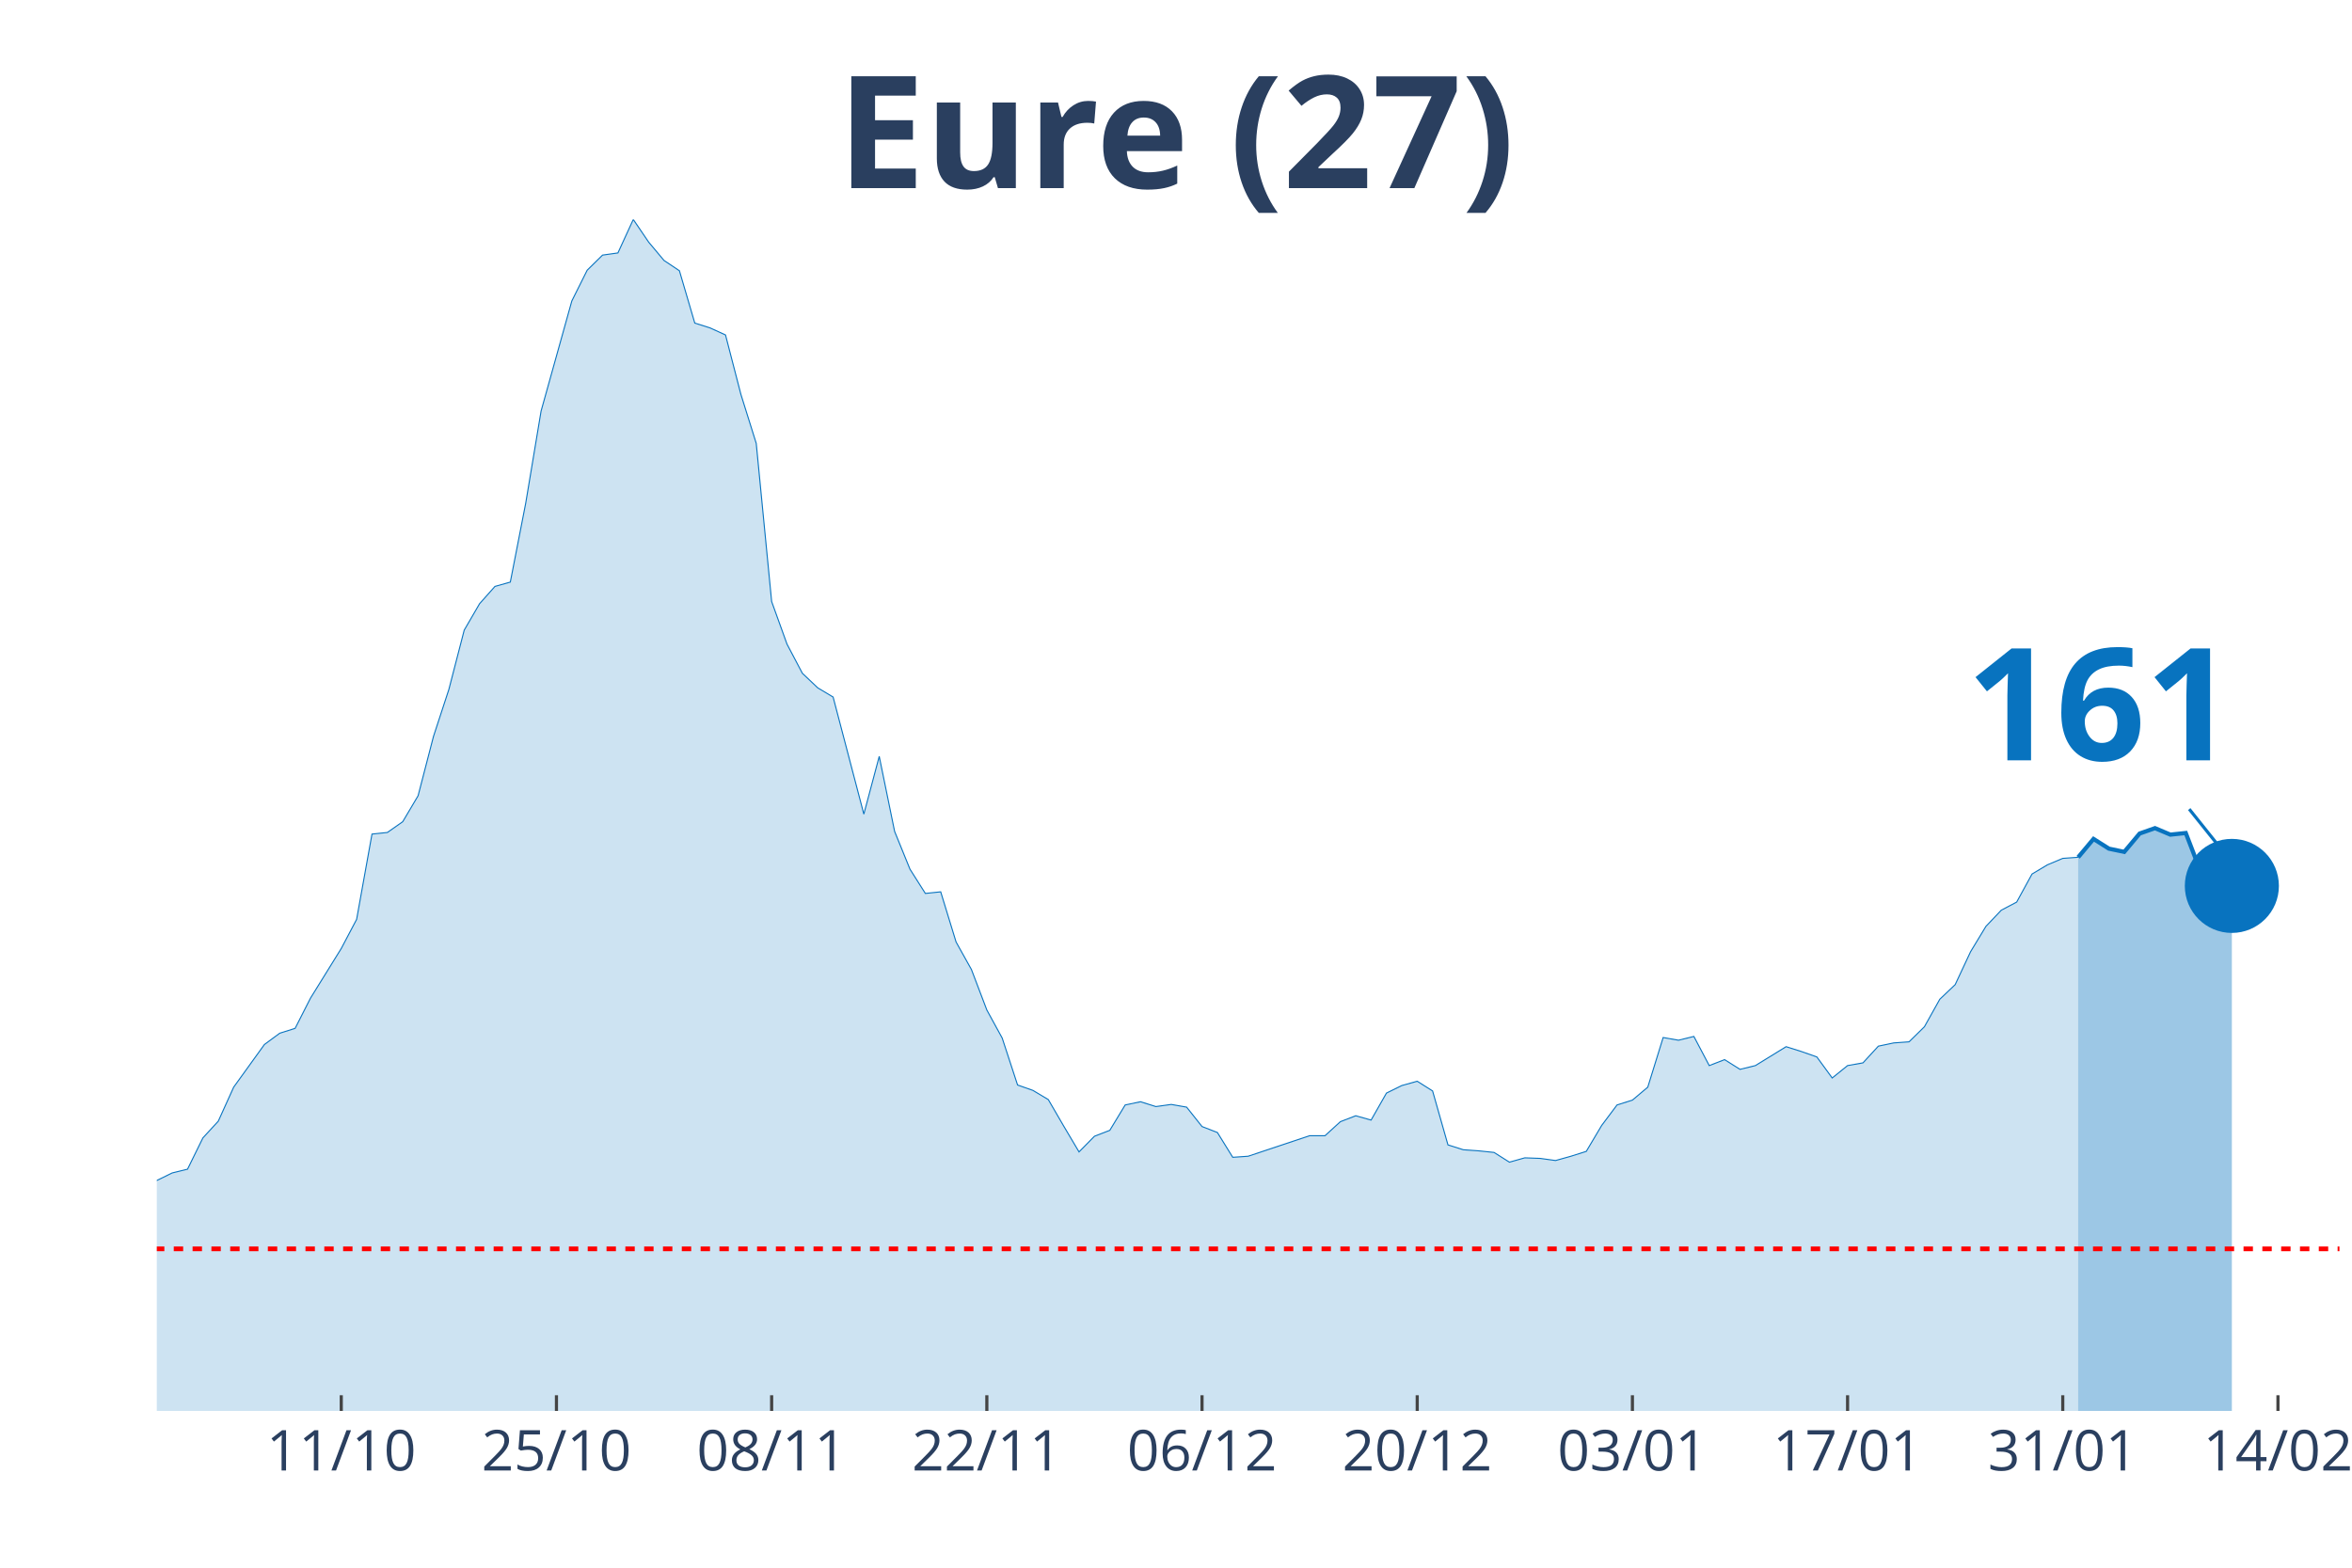
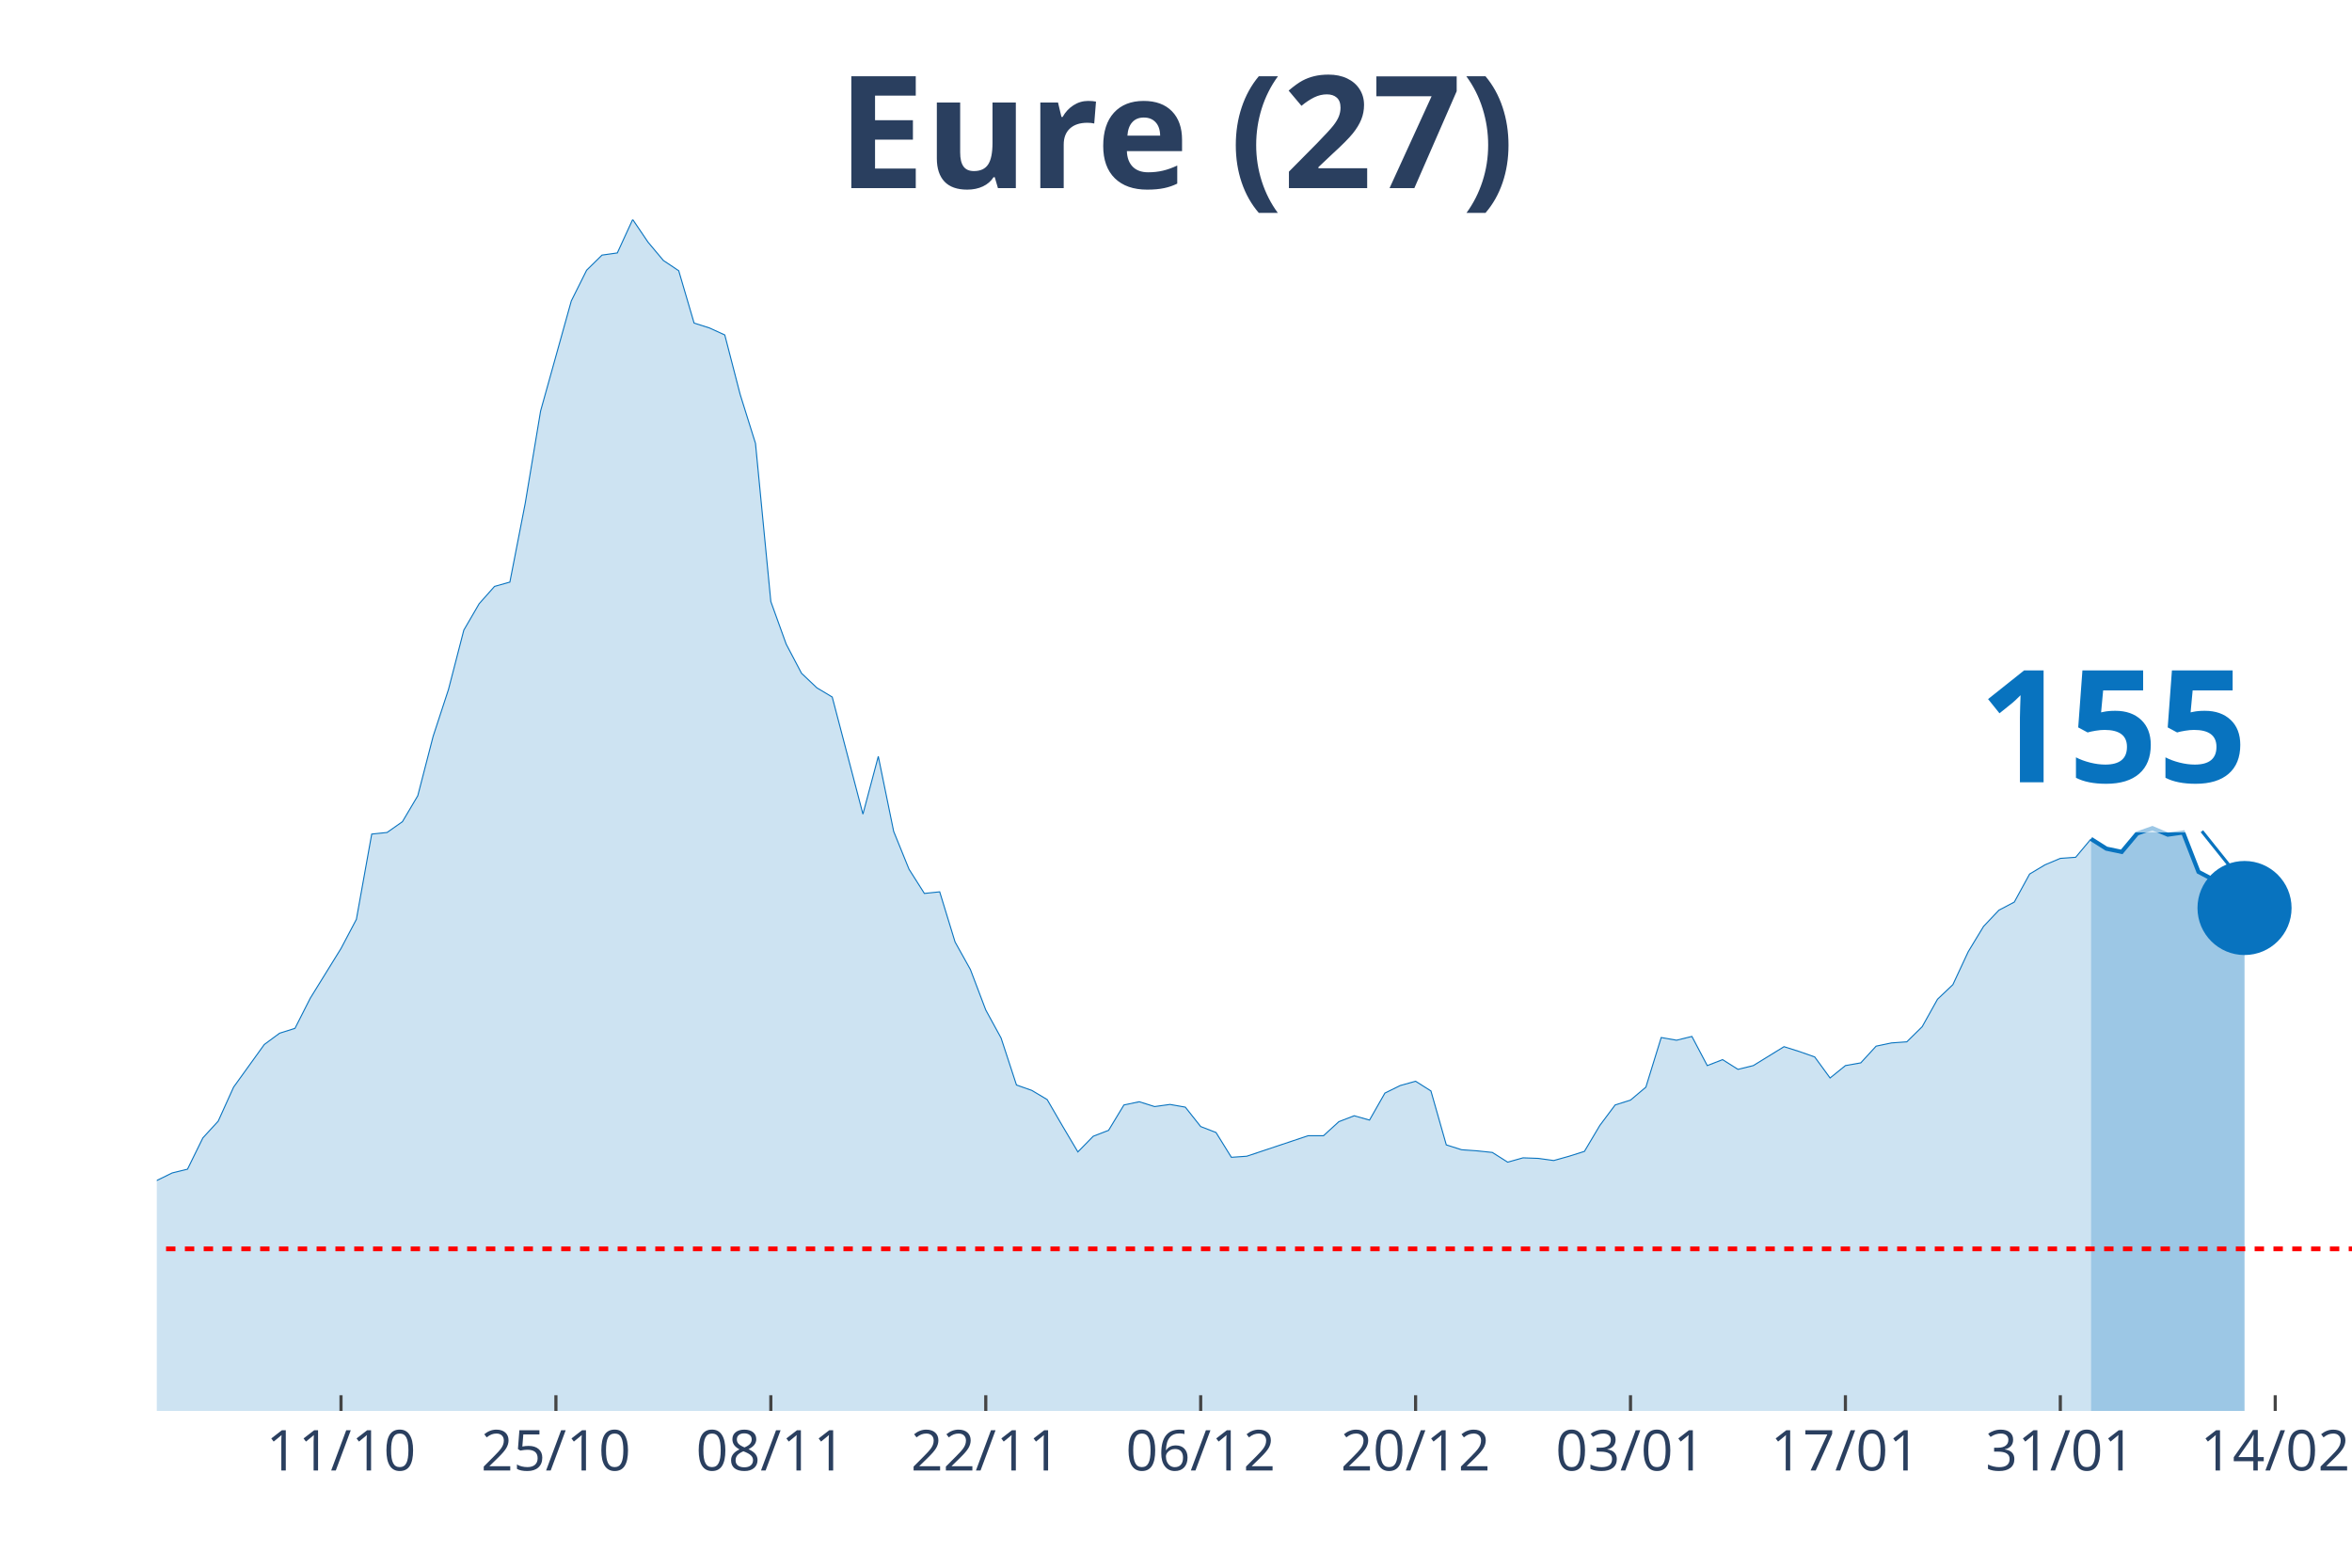
<svg xmlns="http://www.w3.org/2000/svg" class="main-svg" width="1125" height="750" style="" viewBox="0 0 750 500">
  <rect x="0" y="0" width="750" height="500" style="fill: rgb(0, 0, 0); fill-opacity: 0;" />
-   <defs id="defs-4e1a6d">
+   <defs id="defs-4eb14f">
    <g class="clips">
-       <clipPath id="clip4e1a6dxyplot" class="plotclip">
-         <rect width="696" height="380" />
+       <clipPath id="clip4eb14fxyplot" class="plotclip">
+         <rect width="700" height="380" />
      </clipPath>
-       <clipPath class="axesclip" id="clip4e1a6dx">
-         <rect x="50" y="0" width="696" height="500" />
+       <clipPath class="axesclip" id="clip4eb14fx">
+         <rect x="50" y="0" width="700" height="500" />
      </clipPath>
-       <clipPath class="axesclip" id="clip4e1a6dy">
+       <clipPath class="axesclip" id="clip4eb14fy">
        <rect x="0" y="70" width="750" height="380" />
      </clipPath>
-       <clipPath class="axesclip" id="clip4e1a6dxy">
-         <rect x="50" y="70" width="696" height="380" />
+       <clipPath class="axesclip" id="clip4eb14fxy">
+         <rect x="50" y="70" width="700" height="380" />
      </clipPath>
    </g>
    <g class="gradients" />
  </defs>
  <g class="bglayer">
-     <rect class="bg" x="50" y="70" width="696" height="380" style="fill: rgb(0, 0, 0); fill-opacity: 0; stroke-width: 0;" />
+     <rect class="bg" x="50" y="70" width="700" height="380" style="fill: rgb(0, 0, 0); fill-opacity: 0; stroke-width: 0;" />
  </g>
  <g class="layer-below">
    <g class="imagelayer" />
    <g class="shapelayer" />
  </g>
  <g class="cartesianlayer">
    <g class="subplot xy">
      <g class="layer-subplot">
        <g class="shapelayer" />
        <g class="imagelayer" />
      </g>
      <g class="gridlayer">
        <g class="x">
-           <path class="xgrid crisp" transform="translate(108.82,0)" d="M0,70v380" style="stroke: rgb(255, 255, 255); stroke-opacity: 1; stroke-width: 1px;" />
-           <path class="xgrid crisp" transform="translate(177.44,0)" d="M0,70v380" style="stroke: rgb(255, 255, 255); stroke-opacity: 1; stroke-width: 1px;" />
-           <path class="xgrid crisp" transform="translate(246.06,0)" d="M0,70v380" style="stroke: rgb(255, 255, 255); stroke-opacity: 1; stroke-width: 1px;" />
-           <path class="xgrid crisp" transform="translate(314.68,0)" d="M0,70v380" style="stroke: rgb(255, 255, 255); stroke-opacity: 1; stroke-width: 1px;" />
-           <path class="xgrid crisp" transform="translate(383.3,0)" d="M0,70v380" style="stroke: rgb(255, 255, 255); stroke-opacity: 1; stroke-width: 1px;" />
-           <path class="xgrid crisp" transform="translate(451.92,0)" d="M0,70v380" style="stroke: rgb(255, 255, 255); stroke-opacity: 1; stroke-width: 1px;" />
-           <path class="xgrid crisp" transform="translate(520.54,0)" d="M0,70v380" style="stroke: rgb(255, 255, 255); stroke-opacity: 1; stroke-width: 1px;" />
-           <path class="xgrid crisp" transform="translate(589.15,0)" d="M0,70v380" style="stroke: rgb(255, 255, 255); stroke-opacity: 1; stroke-width: 1px;" />
-           <path class="xgrid crisp" transform="translate(657.77,0)" d="M0,70v380" style="stroke: rgb(255, 255, 255); stroke-opacity: 1; stroke-width: 1px;" />
-           <path class="xgrid crisp" transform="translate(726.39,0)" d="M0,70v380" style="stroke: rgb(255, 255, 255); stroke-opacity: 1; stroke-width: 1px;" />
+           <path class="xgrid crisp" transform="translate(108.74,0)" d="M0,70v380" style="stroke: rgb(255, 255, 255); stroke-opacity: 1; stroke-width: 1px;" />
+           <path class="xgrid crisp" transform="translate(177.27,0)" d="M0,70v380" style="stroke: rgb(255, 255, 255); stroke-opacity: 1; stroke-width: 1px;" />
+           <path class="xgrid crisp" transform="translate(245.8,0)" d="M0,70v380" style="stroke: rgb(255, 255, 255); stroke-opacity: 1; stroke-width: 1px;" />
+           <path class="xgrid crisp" transform="translate(314.34,0)" d="M0,70v380" style="stroke: rgb(255, 255, 255); stroke-opacity: 1; stroke-width: 1px;" />
+           <path class="xgrid crisp" transform="translate(382.87,0)" d="M0,70v380" style="stroke: rgb(255, 255, 255); stroke-opacity: 1; stroke-width: 1px;" />
+           <path class="xgrid crisp" transform="translate(451.4,0)" d="M0,70v380" style="stroke: rgb(255, 255, 255); stroke-opacity: 1; stroke-width: 1px;" />
+           <path class="xgrid crisp" transform="translate(519.93,0)" d="M0,70v380" style="stroke: rgb(255, 255, 255); stroke-opacity: 1; stroke-width: 1px;" />
+           <path class="xgrid crisp" transform="translate(588.46,0)" d="M0,70v380" style="stroke: rgb(255, 255, 255); stroke-opacity: 1; stroke-width: 1px;" />
+           <path class="xgrid crisp" transform="translate(656.99,0)" d="M0,70v380" style="stroke: rgb(255, 255, 255); stroke-opacity: 1; stroke-width: 1px;" />
+           <path class="xgrid crisp" transform="translate(725.52,0)" d="M0,70v380" style="stroke: rgb(255, 255, 255); stroke-opacity: 1; stroke-width: 1px;" />
        </g>
        <g class="y" />
      </g>
      <g class="zerolinelayer" />
      <path class="xlines-below" />
      <path class="ylines-below" />
      <g class="overlines-below" />
      <g class="xaxislayer-below" />
      <g class="yaxislayer-below" />
      <g class="overaxes-below" />
-       <g class="plot" transform="translate(50, 70)" clip-path="url('#clip4e1a6dxyplot')">
+       <g class="plot" transform="translate(50, 70)" clip-path="url('#clip4eb14fxyplot')">
        <g class="scatterlayer mlayer">
-           <g class="trace scatter trace4e1b5a" style="stroke-miterlimit: 2;">
+           <g class="trace scatter trace7c6f71" style="stroke-miterlimit: 2;">
            <g class="fills">
              <g>
-                 <path class="js-fill" d="M612.68,380L-666.59,380L-666.59,375.18L-617.58,376.9L-612.68,377.07L-534.25,379.31L-529.35,378.62L-406.82,378.28L-401.92,378.11L-367.61,378.8L-362.7,378.62L-259.77,372.6L-254.87,371.91L-245.07,372.43L-240.17,370.71L-200.96,365.2L-196.06,365.37L-176.45,357.97L-171.55,353.15L-161.75,349.54L-156.85,343.34L-147.04,341.28L-142.14,341.97L-137.24,338.18L-132.34,338.35L-122.54,337.66L-117.63,333.02L-107.83,320.8L-102.93,321.66L-98.03,317.87L-93.13,318.56L-88.23,309.44L-83.32,305.82L-78.42,303.59L-73.52,304.1L-68.62,302.21L-63.72,301.87L-58.82,302.21L-53.92,303.93L-49.01,295.5L-44.11,293.95L-34.31,287.75L-29.41,291.2L-24.51,291.71L-19.61,295.15L-14.7,304.79L-9.8,307.72L0,306.51L4.9,304.1L9.8,302.9L14.7,292.92L19.61,287.58L24.51,276.74L34.31,263.14L39.21,259.53L44.11,257.98L49.01,248.34L58.82,232.51L63.72,223.22L68.62,196.02L73.52,195.51L78.42,192.07L83.32,183.8L88.23,164.87L93.13,149.9L98.03,130.97L102.93,122.54L107.83,117.03L112.73,115.65L117.63,90.53L122.54,61.1L132.34,25.99L137.24,16.18L142.14,11.36L147.04,10.67L151.94,0L156.85,7.23L161.75,13.08L166.65,16.35L171.55,33.04L176.45,34.59L181.35,36.83L186.25,55.76L191.15,71.42L196.06,121.85L200.96,135.44L205.86,144.74L210.76,149.38L215.66,152.31L225.46,189.66L230.37,171.24L235.27,195.16L240.17,207.21L245.07,214.95L249.97,214.44L254.87,230.44L259.77,239.22L264.68,252.13L269.58,261.08L274.48,276.05L279.38,277.77L284.28,280.7L289.18,289.13L294.08,297.39L298.99,292.4L303.89,290.51L308.79,282.42L313.69,281.39L318.59,282.93L323.49,282.25L328.39,283.11L333.3,289.3L338.2,291.2L343.1,299.11L348,298.77L367.61,292.23L372.51,292.23L377.41,287.75L382.31,285.86L387.21,287.24L392.11,278.63L397.01,276.22L401.92,274.85L406.82,277.94L411.72,295.15L416.62,296.7L421.52,297.05L426.42,297.56L431.32,300.66L436.23,299.28L441.13,299.46L446.03,300.14L450.93,298.77L455.83,297.22L460.73,288.96L465.63,282.42L470.54,280.87L475.44,276.74L480.34,260.91L485.24,261.77L490.14,260.56L495.04,269.86L499.94,267.96L504.85,271.06L509.75,269.86L519.55,263.83L524.45,265.38L529.35,267.1L534.25,273.81L539.15,269.86L544.06,268.99L548.96,263.66L553.86,262.63L558.76,262.28L563.66,257.46L568.56,248.69L573.46,244.04L578.37,233.54L583.27,225.45L588.17,220.29L593.07,217.71L597.97,208.76L602.87,205.83L607.77,203.77L612.68,203.42" style="fill: rgb(8, 115, 191); fill-opacity: 0.2; stroke-width: 0;" />
+                 <path class="js-fill" d="M616.78,380L-665.73,380L-665.73,375.18L-616.78,376.9L-611.89,377.07L-533.57,379.31L-528.67,378.62L-406.29,378.28L-401.4,378.11L-367.13,378.8L-362.24,378.62L-259.44,372.6L-254.55,371.91L-244.76,372.43L-239.86,370.71L-200.7,365.2L-195.8,365.37L-176.22,357.97L-171.33,353.15L-161.54,349.54L-156.64,343.34L-146.85,341.28L-141.96,341.97L-137.06,338.18L-132.17,338.35L-122.38,337.66L-117.48,333.02L-107.69,320.8L-102.8,321.66L-97.9,317.87L-93.01,318.56L-88.11,309.44L-83.22,305.82L-78.32,303.59L-73.43,304.1L-68.53,302.21L-63.64,301.87L-58.74,302.21L-53.85,303.93L-48.95,295.5L-44.06,293.95L-34.27,287.75L-29.37,291.2L-24.48,291.71L-19.58,295.15L-14.69,304.79L-9.79,307.72L0,306.51L4.9,304.1L9.79,302.9L14.69,292.92L19.58,287.58L24.48,276.74L34.27,263.14L39.16,259.53L44.06,257.98L48.95,248.34L58.74,232.51L63.64,223.22L68.53,196.02L73.43,195.51L78.32,192.07L83.22,183.8L88.11,164.87L93.01,149.9L97.9,130.97L102.8,122.54L107.69,117.03L112.59,115.65L117.48,90.53L122.38,61.1L132.17,25.99L137.06,16.18L141.96,11.36L146.85,10.67L151.75,0L156.64,7.23L161.54,13.08L166.43,16.35L171.33,33.04L176.22,34.59L181.12,36.83L186.01,55.76L190.91,71.42L195.8,121.85L200.7,135.44L205.59,144.74L210.49,149.38L215.38,152.31L225.17,189.66L230.07,171.24L234.97,195.16L239.86,207.21L244.76,214.95L249.65,214.44L254.55,230.44L259.44,239.22L264.34,252.13L269.23,261.08L274.13,276.05L279.02,277.77L283.92,280.7L288.81,289.13L293.71,297.39L298.6,292.4L303.5,290.51L308.39,282.42L313.29,281.39L318.18,282.93L323.08,282.25L327.97,283.11L332.87,289.3L337.76,291.2L342.66,299.11L347.55,298.77L367.13,292.23L372.03,292.23L376.92,287.75L381.82,285.86L386.71,287.24L391.61,278.63L396.5,276.22L401.4,274.85L406.29,277.94L411.19,295.15L416.08,296.7L420.98,297.05L425.87,297.56L430.77,300.66L435.66,299.28L440.56,299.46L445.45,300.14L450.35,298.77L455.24,297.22L460.14,288.96L465.03,282.42L469.93,280.87L474.83,276.74L479.72,260.91L484.62,261.77L489.51,260.56L494.41,269.86L499.3,267.96L504.2,271.06L509.09,269.86L518.88,263.83L523.78,265.38L528.67,267.1L533.57,273.81L538.46,269.86L543.36,268.99L548.25,263.66L553.15,262.63L558.04,262.28L562.94,257.46L567.83,248.69L572.73,244.04L577.62,233.54L582.52,225.45L587.41,220.29L592.31,217.71L597.2,208.76L602.1,205.83L606.99,203.77L611.89,203.42L616.78,197.57" style="fill: rgb(8, 115, 191); fill-opacity: 0.2; stroke-width: 0;" />
              </g>
            </g>
            <g class="errorbars" />
            <g class="lines">
-               <path class="js-line" d="M-666.59,375.18L-617.58,376.9L-612.68,377.07L-534.25,379.31L-529.35,378.62L-406.82,378.28L-401.92,378.11L-367.61,378.8L-362.7,378.62L-259.77,372.6L-254.87,371.91L-245.07,372.43L-240.17,370.71L-200.96,365.2L-196.06,365.37L-176.45,357.97L-171.55,353.15L-161.75,349.54L-156.85,343.34L-147.04,341.28L-142.14,341.97L-137.24,338.18L-132.34,338.35L-122.54,337.66L-117.63,333.02L-107.83,320.8L-102.93,321.66L-98.03,317.87L-93.13,318.56L-88.23,309.44L-83.32,305.82L-78.42,303.59L-73.52,304.1L-68.62,302.21L-63.72,301.87L-58.82,302.21L-53.92,303.93L-49.01,295.5L-44.11,293.95L-34.31,287.75L-29.41,291.2L-24.51,291.71L-19.61,295.15L-14.7,304.79L-9.8,307.72L0,306.51L4.9,304.1L9.8,302.9L14.7,292.92L19.61,287.58L24.51,276.74L34.31,263.14L39.21,259.53L44.11,257.98L49.01,248.34L58.82,232.51L63.72,223.22L68.62,196.02L73.52,195.51L78.42,192.07L83.32,183.8L88.23,164.87L93.13,149.9L98.03,130.97L102.93,122.54L107.83,117.03L112.73,115.65L117.63,90.53L122.54,61.1L132.34,25.99L137.24,16.18L142.14,11.36L147.04,10.67L151.94,0L156.85,7.23L161.75,13.08L166.65,16.35L171.55,33.04L176.45,34.59L181.35,36.83L186.25,55.76L191.15,71.42L196.06,121.85L200.96,135.44L205.86,144.74L210.76,149.38L215.66,152.31L225.46,189.66L230.37,171.24L235.27,195.16L240.17,207.21L245.07,214.95L249.97,214.44L254.87,230.44L259.77,239.22L264.68,252.13L269.58,261.08L274.48,276.05L279.38,277.77L284.28,280.7L289.18,289.13L294.08,297.39L298.99,292.4L303.89,290.51L308.79,282.42L313.69,281.39L318.59,282.93L323.49,282.25L328.39,283.11L333.3,289.3L338.2,291.2L343.1,299.11L348,298.77L367.61,292.23L372.51,292.23L377.41,287.75L382.31,285.86L387.21,287.24L392.11,278.63L397.01,276.22L401.92,274.85L406.82,277.94L411.72,295.15L416.62,296.7L421.52,297.05L426.42,297.56L431.32,300.66L436.23,299.28L441.13,299.46L446.03,300.14L450.93,298.77L455.83,297.22L460.73,288.96L465.63,282.42L470.54,280.87L475.44,276.74L480.34,260.91L485.24,261.77L490.14,260.56L495.04,269.86L499.94,267.96L504.85,271.06L509.75,269.86L519.55,263.83L524.45,265.38L529.35,267.1L534.25,273.81L539.15,269.86L544.06,268.99L548.96,263.66L553.86,262.63L558.76,262.28L563.66,257.46L568.56,248.69L573.46,244.04L578.37,233.54L583.27,225.45L588.17,220.29L593.07,217.71L597.97,208.76L602.87,205.83L607.77,203.77L612.68,203.42" style="vector-effect: non-scaling-stroke; fill: none; stroke: rgb(8, 115, 191); stroke-opacity: 1; stroke-width: 0.5px; opacity: 1;" />
+               <path class="js-line" d="M-665.73,375.18L-616.78,376.9L-611.89,377.07L-533.57,379.31L-528.67,378.62L-406.29,378.28L-401.4,378.11L-367.13,378.8L-362.24,378.62L-259.44,372.6L-254.55,371.91L-244.76,372.43L-239.86,370.71L-200.7,365.2L-195.8,365.37L-176.22,357.97L-171.33,353.15L-161.54,349.54L-156.64,343.34L-146.85,341.28L-141.96,341.97L-137.06,338.18L-132.17,338.35L-122.38,337.66L-117.48,333.02L-107.69,320.8L-102.8,321.66L-97.9,317.87L-93.01,318.56L-88.11,309.44L-83.22,305.82L-78.32,303.59L-73.43,304.1L-68.53,302.21L-63.64,301.87L-58.74,302.21L-53.85,303.93L-48.95,295.5L-44.06,293.95L-34.27,287.75L-29.37,291.2L-24.48,291.71L-19.58,295.15L-14.69,304.79L-9.79,307.72L0,306.51L4.9,304.1L9.79,302.9L14.69,292.92L19.58,287.58L24.48,276.74L34.27,263.14L39.16,259.53L44.06,257.98L48.95,248.34L58.74,232.51L63.64,223.22L68.53,196.02L73.43,195.51L78.32,192.07L83.22,183.8L88.11,164.87L93.01,149.9L97.9,130.97L102.8,122.54L107.69,117.03L112.59,115.65L117.48,90.53L122.38,61.1L132.17,25.99L137.06,16.18L141.96,11.36L146.85,10.67L151.75,0L156.64,7.23L161.54,13.08L166.43,16.35L171.33,33.04L176.22,34.59L181.12,36.83L186.01,55.76L190.91,71.42L195.8,121.85L200.7,135.44L205.59,144.74L210.49,149.38L215.38,152.31L225.17,189.66L230.07,171.24L234.97,195.16L239.86,207.21L244.76,214.95L249.65,214.44L254.55,230.44L259.44,239.22L264.34,252.13L269.23,261.08L274.13,276.05L279.02,277.77L283.92,280.7L288.81,289.13L293.71,297.39L298.6,292.4L303.5,290.51L308.39,282.42L313.29,281.39L318.18,282.93L323.08,282.25L327.97,283.11L332.87,289.3L337.76,291.2L342.66,299.11L347.55,298.77L367.13,292.23L372.03,292.23L376.92,287.75L381.82,285.86L386.71,287.24L391.61,278.63L396.5,276.22L401.4,274.85L406.29,277.94L411.19,295.15L416.08,296.7L420.98,297.05L425.87,297.56L430.77,300.66L435.66,299.28L440.56,299.46L445.45,300.14L450.35,298.77L455.24,297.22L460.14,288.96L465.03,282.42L469.93,280.87L474.83,276.74L479.72,260.91L484.62,261.77L489.51,260.56L494.41,269.86L499.3,267.96L504.2,271.06L509.09,269.86L518.88,263.83L523.78,265.38L528.67,267.1L533.57,273.81L538.46,269.86L543.36,268.99L548.25,263.66L553.15,262.63L558.04,262.28L562.94,257.46L567.83,248.69L572.73,244.04L577.62,233.54L582.52,225.45L587.41,220.29L592.31,217.71L597.2,208.76L602.1,205.83L606.99,203.77L611.89,203.42L616.78,197.57" style="vector-effect: non-scaling-stroke; fill: none; stroke: rgb(8, 115, 191); stroke-opacity: 1; stroke-width: 0.5px; opacity: 1;" />
            </g>
            <g class="points" />
            <g class="text" />
          </g>
-           <g class="trace scatter trace8f9c41" style="stroke-miterlimit: 2;">
+           <g class="trace scatter trace6bcf76" style="stroke-miterlimit: 2;">
            <g class="fills">
              <g>
-                 <path class="js-fill" d="M661.69,380L612.68,380L612.68,203.42L617.58,197.57L622.48,200.67L627.38,201.7L632.28,195.85L637.18,194.13L642.08,196.2L646.99,195.68L651.89,208.41L656.79,211L661.69,212.55" style="fill: rgb(8, 115, 191); fill-opacity: 0.4; stroke-width: 0;" />
+                 <path class="js-fill" d="M665.73,380L616.78,380L616.78,197.57L621.68,200.67L626.57,201.7L631.47,195.85L636.36,194.13L641.26,196.2L646.15,195.51L651.05,208.07L655.94,210.65L660.84,212.2L665.73,219.6" style="fill: rgb(8, 115, 191); fill-opacity: 0.4; stroke-width: 0;" />
              </g>
            </g>
            <g class="errorbars" />
            <g class="lines">
-               <path class="js-line" d="M612.68,203.42L617.58,197.57L622.48,200.67L627.38,201.7L632.28,195.85L637.18,194.13L642.08,196.2L646.99,195.68L651.89,208.41L656.79,211L661.69,212.55" style="vector-effect: non-scaling-stroke; fill: none; stroke: rgb(8, 115, 191); stroke-opacity: 1; stroke-width: 2px; opacity: 1;" />
+               <path class="js-line" d="M616.78,197.57L621.68,200.67L626.57,201.7L631.47,195.85L636.36,194.13L641.26,196.2L646.15,195.51L651.05,208.07L655.94,210.65L660.84,212.2L665.73,219.6" style="vector-effect: non-scaling-stroke; fill: none; stroke: rgb(8, 115, 191); stroke-opacity: 1; stroke-width: 2px; opacity: 1;" />
            </g>
            <g class="points" />
            <g class="text" />
          </g>
-           <g class="trace scatter traceb2f028" style="stroke-miterlimit: 2; opacity: 1;">
+           <g class="trace scatter trace88158c" style="stroke-miterlimit: 2; opacity: 1;">
            <g class="fills" />
            <g class="errorbars" />
            <g class="lines" />
            <g class="points">
-               <path class="point" transform="translate(661.69,212.55)" d="M15,0A15,15 0 1,1 0,-15A15,15 0 0,1 15,0Z" style="opacity: 1; stroke-width: 0px; fill: rgb(8, 115, 191); fill-opacity: 1;" />
+               <path class="point" transform="translate(665.73,219.6)" d="M15,0A15,15 0 1,1 0,-15A15,15 0 0,1 15,0Z" style="opacity: 1; stroke-width: 0px; fill: rgb(8, 115, 191); fill-opacity: 1;" />
            </g>
            <g class="text" />
          </g>
        </g>
      </g>
      <g class="overplot" />
      <path class="xlines-above crisp" style="fill: none; stroke-width: 1px; stroke: rgb(0, 0, 0); stroke-opacity: 0;" d="" />
      <path class="ylines-above crisp" style="fill: none;" d="M0,0" />
      <g class="overlines-above" />
      <g class="xaxislayer-above">
-         <path class="xtick ticks crisp" d="M0,450v-5" transform="translate(108.82,0)" style="stroke: rgb(68, 68, 68); stroke-opacity: 1; stroke-width: 1px;" />
-         <path class="xtick ticks crisp" d="M0,450v-5" transform="translate(177.44,0)" style="stroke: rgb(68, 68, 68); stroke-opacity: 1; stroke-width: 1px;" />
-         <path class="xtick ticks crisp" d="M0,450v-5" transform="translate(246.06,0)" style="stroke: rgb(68, 68, 68); stroke-opacity: 1; stroke-width: 1px;" />
-         <path class="xtick ticks crisp" d="M0,450v-5" transform="translate(314.68,0)" style="stroke: rgb(68, 68, 68); stroke-opacity: 1; stroke-width: 1px;" />
-         <path class="xtick ticks crisp" d="M0,450v-5" transform="translate(383.3,0)" style="stroke: rgb(68, 68, 68); stroke-opacity: 1; stroke-width: 1px;" />
-         <path class="xtick ticks crisp" d="M0,450v-5" transform="translate(451.92,0)" style="stroke: rgb(68, 68, 68); stroke-opacity: 1; stroke-width: 1px;" />
-         <path class="xtick ticks crisp" d="M0,450v-5" transform="translate(520.54,0)" style="stroke: rgb(68, 68, 68); stroke-opacity: 1; stroke-width: 1px;" />
-         <path class="xtick ticks crisp" d="M0,450v-5" transform="translate(589.15,0)" style="stroke: rgb(68, 68, 68); stroke-opacity: 1; stroke-width: 1px;" />
-         <path class="xtick ticks crisp" d="M0,450v-5" transform="translate(657.77,0)" style="stroke: rgb(68, 68, 68); stroke-opacity: 1; stroke-width: 1px;" />
-         <path class="xtick ticks crisp" d="M0,450v-5" transform="translate(726.39,0)" style="stroke: rgb(68, 68, 68); stroke-opacity: 1; stroke-width: 1px;" />
+         <path class="xtick ticks crisp" d="M0,450v-5" transform="translate(108.74,0)" style="stroke: rgb(68, 68, 68); stroke-opacity: 1; stroke-width: 1px;" />
+         <path class="xtick ticks crisp" d="M0,450v-5" transform="translate(177.27,0)" style="stroke: rgb(68, 68, 68); stroke-opacity: 1; stroke-width: 1px;" />
+         <path class="xtick ticks crisp" d="M0,450v-5" transform="translate(245.8,0)" style="stroke: rgb(68, 68, 68); stroke-opacity: 1; stroke-width: 1px;" />
+         <path class="xtick ticks crisp" d="M0,450v-5" transform="translate(314.34,0)" style="stroke: rgb(68, 68, 68); stroke-opacity: 1; stroke-width: 1px;" />
+         <path class="xtick ticks crisp" d="M0,450v-5" transform="translate(382.87,0)" style="stroke: rgb(68, 68, 68); stroke-opacity: 1; stroke-width: 1px;" />
+         <path class="xtick ticks crisp" d="M0,450v-5" transform="translate(451.4,0)" style="stroke: rgb(68, 68, 68); stroke-opacity: 1; stroke-width: 1px;" />
+         <path class="xtick ticks crisp" d="M0,450v-5" transform="translate(519.93,0)" style="stroke: rgb(68, 68, 68); stroke-opacity: 1; stroke-width: 1px;" />
+         <path class="xtick ticks crisp" d="M0,450v-5" transform="translate(588.46,0)" style="stroke: rgb(68, 68, 68); stroke-opacity: 1; stroke-width: 1px;" />
+         <path class="xtick ticks crisp" d="M0,450v-5" transform="translate(656.99,0)" style="stroke: rgb(68, 68, 68); stroke-opacity: 1; stroke-width: 1px;" />
+         <path class="xtick ticks crisp" d="M0,450v-5" transform="translate(725.52,0)" style="stroke: rgb(68, 68, 68); stroke-opacity: 1; stroke-width: 1px;" />
        <g class="xtick">
-           <text text-anchor="middle" x="0" y="469" transform="translate(108.82,0)" style="font-family: 'Open Sans', verdana, arial, sans-serif; font-size: 18px; fill: rgb(42, 63, 95); fill-opacity: 1; white-space: pre;">11/10</text>
+           <text text-anchor="middle" x="0" y="469" transform="translate(108.74,0)" style="font-family: 'Open Sans', verdana, arial, sans-serif; font-size: 18px; fill: rgb(42, 63, 95); fill-opacity: 1; white-space: pre;">11/10</text>
        </g>
        <g class="xtick">
-           <text text-anchor="middle" x="0" y="469" transform="translate(177.44,0)" style="font-family: 'Open Sans', verdana, arial, sans-serif; font-size: 18px; fill: rgb(42, 63, 95); fill-opacity: 1; white-space: pre;">25/10</text>
+           <text text-anchor="middle" x="0" y="469" transform="translate(177.27,0)" style="font-family: 'Open Sans', verdana, arial, sans-serif; font-size: 18px; fill: rgb(42, 63, 95); fill-opacity: 1; white-space: pre;">25/10</text>
        </g>
        <g class="xtick">
-           <text text-anchor="middle" x="0" y="469" transform="translate(246.06,0)" style="font-family: 'Open Sans', verdana, arial, sans-serif; font-size: 18px; fill: rgb(42, 63, 95); fill-opacity: 1; white-space: pre;">08/11</text>
+           <text text-anchor="middle" x="0" y="469" transform="translate(245.8,0)" style="font-family: 'Open Sans', verdana, arial, sans-serif; font-size: 18px; fill: rgb(42, 63, 95); fill-opacity: 1; white-space: pre;">08/11</text>
        </g>
        <g class="xtick">
-           <text text-anchor="middle" x="0" y="469" transform="translate(314.68,0)" style="font-family: 'Open Sans', verdana, arial, sans-serif; font-size: 18px; fill: rgb(42, 63, 95); fill-opacity: 1; white-space: pre;">22/11</text>
+           <text text-anchor="middle" x="0" y="469" transform="translate(314.34,0)" style="font-family: 'Open Sans', verdana, arial, sans-serif; font-size: 18px; fill: rgb(42, 63, 95); fill-opacity: 1; white-space: pre;">22/11</text>
        </g>
        <g class="xtick">
-           <text text-anchor="middle" x="0" y="469" transform="translate(383.3,0)" style="font-family: 'Open Sans', verdana, arial, sans-serif; font-size: 18px; fill: rgb(42, 63, 95); fill-opacity: 1; white-space: pre;">06/12</text>
+           <text text-anchor="middle" x="0" y="469" transform="translate(382.87,0)" style="font-family: 'Open Sans', verdana, arial, sans-serif; font-size: 18px; fill: rgb(42, 63, 95); fill-opacity: 1; white-space: pre;">06/12</text>
        </g>
        <g class="xtick">
-           <text text-anchor="middle" x="0" y="469" transform="translate(451.92,0)" style="font-family: 'Open Sans', verdana, arial, sans-serif; font-size: 18px; fill: rgb(42, 63, 95); fill-opacity: 1; white-space: pre;">20/12</text>
+           <text text-anchor="middle" x="0" y="469" transform="translate(451.4,0)" style="font-family: 'Open Sans', verdana, arial, sans-serif; font-size: 18px; fill: rgb(42, 63, 95); fill-opacity: 1; white-space: pre;">20/12</text>
        </g>
        <g class="xtick">
-           <text text-anchor="middle" x="0" y="469" transform="translate(520.54,0)" style="font-family: 'Open Sans', verdana, arial, sans-serif; font-size: 18px; fill: rgb(42, 63, 95); fill-opacity: 1; white-space: pre;">03/01</text>
+           <text text-anchor="middle" x="0" y="469" transform="translate(519.93,0)" style="font-family: 'Open Sans', verdana, arial, sans-serif; font-size: 18px; fill: rgb(42, 63, 95); fill-opacity: 1; white-space: pre;">03/01</text>
        </g>
        <g class="xtick">
-           <text text-anchor="middle" x="0" y="469" transform="translate(589.15,0)" style="font-family: 'Open Sans', verdana, arial, sans-serif; font-size: 18px; fill: rgb(42, 63, 95); fill-opacity: 1; white-space: pre;">17/01</text>
+           <text text-anchor="middle" x="0" y="469" transform="translate(588.46,0)" style="font-family: 'Open Sans', verdana, arial, sans-serif; font-size: 18px; fill: rgb(42, 63, 95); fill-opacity: 1; white-space: pre;">17/01</text>
        </g>
        <g class="xtick">
-           <text text-anchor="middle" x="0" y="469" transform="translate(657.77,0)" style="font-family: 'Open Sans', verdana, arial, sans-serif; font-size: 18px; fill: rgb(42, 63, 95); fill-opacity: 1; white-space: pre;">31/01</text>
+           <text text-anchor="middle" x="0" y="469" transform="translate(656.99,0)" style="font-family: 'Open Sans', verdana, arial, sans-serif; font-size: 18px; fill: rgb(42, 63, 95); fill-opacity: 1; white-space: pre;">31/01</text>
        </g>
        <g class="xtick">
-           <text text-anchor="middle" x="0" y="469" transform="translate(726.39,0)" style="font-family: 'Open Sans', verdana, arial, sans-serif; font-size: 18px; fill: rgb(42, 63, 95); fill-opacity: 1; white-space: pre;">14/02</text>
+           <text text-anchor="middle" x="0" y="469" transform="translate(725.52,0)" style="font-family: 'Open Sans', verdana, arial, sans-serif; font-size: 18px; fill: rgb(42, 63, 95); fill-opacity: 1; white-space: pre;">14/02</text>
        </g>
      </g>
      <g class="yaxislayer-above" />
      <g class="overaxes-above" />
    </g>
  </g>
  <g class="polarlayer" />
  <g class="ternarylayer" />
  <g class="geolayer" />
  <g class="funnelarealayer" />
  <g class="pielayer" />
  <g class="treemaplayer" />
  <g class="sunburstlayer" />
  <g class="glimages" />
-   <defs id="topdefs-4e1a6d">
+   <defs id="topdefs-4eb14f">
    <g class="clips" />
  </defs>
  <g class="layer-above">
    <g class="imagelayer" />
    <g class="shapelayer">
-       <path data-index="0" fill-rule="evenodd" d="M-2704.59,398.31L878.34,398.31" clip-path="url('#clip4e1a6dxy')" style="opacity: 1; stroke: rgb(255, 0, 0); stroke-opacity: 1; fill: rgb(0, 0, 0); fill-opacity: 0; stroke-dasharray: 3px, 3px; stroke-width: 1.5px;" />
+       <path data-index="0" fill-rule="evenodd" d="M-2701.05,398.31L877.27,398.31" clip-path="url('#clip4eb14fxy')" style="opacity: 1; stroke: rgb(255, 0, 0); stroke-opacity: 1; fill: rgb(0, 0, 0); fill-opacity: 0; stroke-dasharray: 3px, 3px; stroke-width: 1.5px;" />
    </g>
  </g>
  <g class="infolayer">
    <g class="g-gtitle">
      <text class="gtitle" x="375" y="25" text-anchor="middle" dy="0.7em" style="font-family: 'Open Sans', verdana, arial, sans-serif; font-size: 50px; fill: rgb(42, 63, 95); opacity: 1; font-weight: normal; white-space: pre;">
        <tspan style="font-weight:bold">Eure (27)</tspan>
      </text>
    </g>
    <g class="g-xtitle" />
    <g class="annotation" data-index="0" style="opacity: 1;">
-       <g class="annotation-text-g" transform="rotate(0,669.69,222.55)">
-         <g class="cursor-pointer" transform="translate(612, 187)">
+       <g class="annotation-text-g" transform="rotate(0,673.73,229.6)">
+         <g class="cursor-pointer" transform="translate(616, 194)">
          <rect class="bg" x="0.5" y="0.5" width="115" height="71" style="stroke-width: 1px; stroke: rgb(0, 0, 0); stroke-opacity: 0; fill: rgb(255, 255, 255); fill-opacity: 0.6;" />
          <text class="annotation-text" text-anchor="middle" x="57.812" y="55.5" style="font-family: 'Open Sans', verdana, arial, sans-serif; font-size: 50px; fill: rgb(8, 115, 191); fill-opacity: 1; white-space: pre;">
-             <tspan style="font-weight:bold">161 </tspan>
+             <tspan style="font-weight:bold">155 </tspan>
          </text>
        </g>
      </g>
      <g class="annotation-arrow-g" style="opacity: 1;">
-         <path d="M698.09,258.05L709.69,272.55" style="stroke-width: 1px; stroke: rgb(8, 115, 191); stroke-opacity: 1; stroke-dasharray: 0px, 0px, 18.569px, 18.569px;" />
+         <path d="M702.13,265.1L713.73,279.6" style="stroke-width: 1px; stroke: rgb(8, 115, 191); stroke-opacity: 1; stroke-dasharray: 0px, 0px, 18.569px, 18.569px;" />
      </g>
    </g>
  </g>
</svg>
